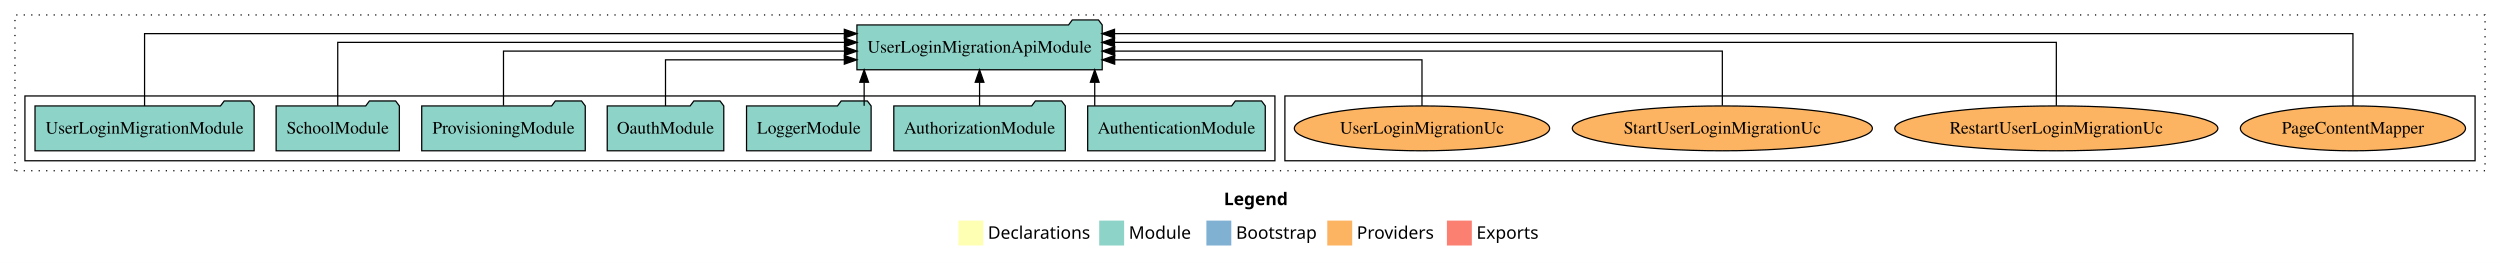
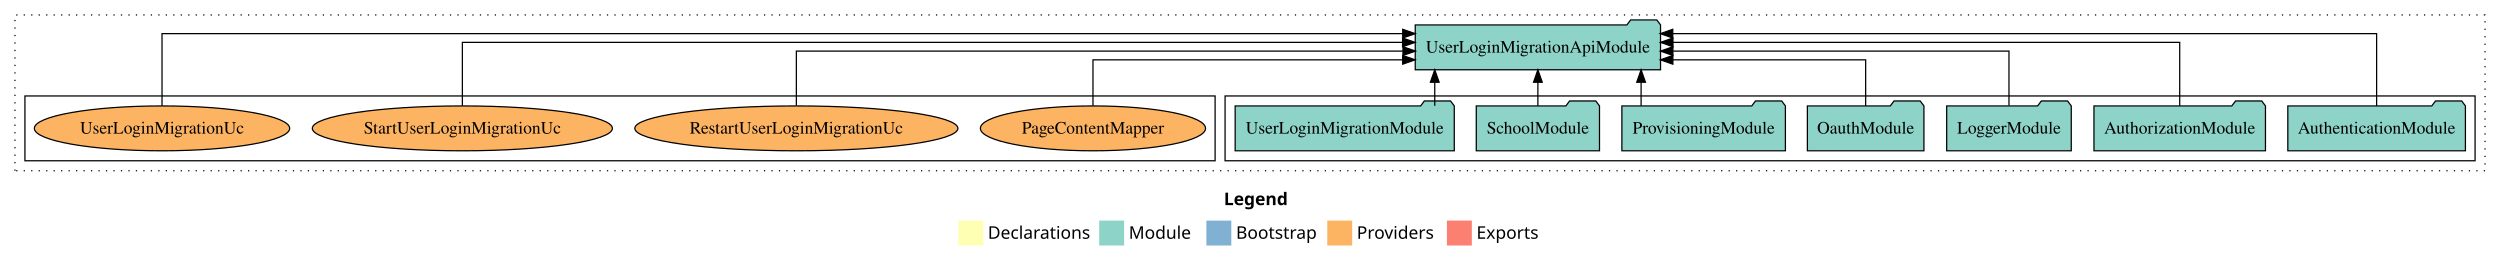
<svg xmlns="http://www.w3.org/2000/svg" width="2006pt" height="211pt" viewBox="0.00 0.00 2006.00 211.00">
  <g id="graph0" class="graph" transform="scale(1 1) rotate(0) translate(4 207)">
    <polygon fill="white" stroke="transparent" points="-4,4 -4,-207 2002,-207 2002,4 -4,4" />
    <text text-anchor="start" x="978.01" y="-42.4" font-family="Times-12" font-weight="bold" font-size="14.00">Legend</text>
    <polygon fill="#ffffb3" stroke="transparent" points="765,-10 765,-30 785,-30 785,-10 765,-10" />
    <text text-anchor="start" x="788.63" y="-15.4" font-family="Times-12" font-size="14.00">  Declarations</text>
    <polygon fill="#8dd3c7" stroke="transparent" points="878,-10 878,-30 898,-30 898,-10 878,-10" />
    <text text-anchor="start" x="901.73" y="-15.4" font-family="Times-12" font-size="14.00">  Module</text>
    <polygon fill="#80b1d3" stroke="transparent" points="964,-10 964,-30 984,-30 984,-10 964,-10" />
    <text text-anchor="start" x="987.78" y="-15.4" font-family="Times-12" font-size="14.00">  Bootstrap</text>
    <polygon fill="#fdb462" stroke="transparent" points="1061,-10 1061,-30 1081,-30 1081,-10 1061,-10" />
    <text text-anchor="start" x="1084.67" y="-15.4" font-family="Times-12" font-size="14.00">  Providers</text>
    <polygon fill="#fb8072" stroke="transparent" points="1157,-10 1157,-30 1177,-30 1177,-10 1157,-10" />
    <text text-anchor="start" x="1180.73" y="-15.4" font-family="Times-12" font-size="14.00">  Exports</text>
    <g id="clust1" class="cluster">
      <polygon fill="none" stroke="black" stroke-dasharray="1,5" points="8,-70 8,-195 1990,-195 1990,-70 8,-70" />
    </g>
+     <g id="clust3" class="cluster">
+       <polygon fill="none" stroke="black" points="979,-78 979,-130 1982,-130 1982,-78 979,-78" />
+     </g>
    <g id="clust6" class="cluster">
-       <polygon fill="none" stroke="black" points="1027,-78 1027,-130 1982,-130 1982,-78 1027,-78" />
-     </g>
-     <g id="clust3" class="cluster">
-       <polygon fill="none" stroke="black" points="16,-78 16,-130 1019,-130 1019,-78 16,-78" />
+       <polygon fill="none" stroke="black" points="16,-78 16,-130 971,-130 971,-78 16,-78" />
    </g>
    <g id="node1" class="node">
-       <polygon fill="#8dd3c7" stroke="black" points="1011.25,-122 1008.25,-126 987.25,-126 984.25,-122 868.75,-122 868.75,-86 1011.25,-86 1011.25,-122" />
-       <text text-anchor="middle" x="940" y="-99.8" font-family="Times,serif" font-size="14.00">AuthenticationModule</text>
+       <polygon fill="#8dd3c7" stroke="black" points="1974.25,-122 1971.25,-126 1950.25,-126 1947.25,-122 1831.75,-122 1831.75,-86 1974.25,-86 1974.25,-122" />
+       <text text-anchor="middle" x="1903" y="-99.8" font-family="Times,serif" font-size="14.00">AuthenticationModule</text>
    </g>
    <g id="node8" class="node">
-       <polygon fill="#8dd3c7" stroke="black" points="880.41,-187 877.41,-191 856.41,-191 853.41,-187 683.59,-187 683.59,-151 880.41,-151 880.41,-187" />
-       <text text-anchor="middle" x="782" y="-164.8" font-family="Times,serif" font-size="14.00">UserLoginMigrationApiModule</text>
+       <polygon fill="#8dd3c7" stroke="black" points="1328.41,-187 1325.41,-191 1304.41,-191 1301.41,-187 1131.59,-187 1131.59,-151 1328.41,-151 1328.41,-187" />
+       <text text-anchor="middle" x="1230" y="-164.8" font-family="Times,serif" font-size="14.00">UserLoginMigrationApiModule</text>
    </g>
    <g id="edge1" class="edge">
-       <path fill="none" stroke="black" d="M874.41,-122.11C874.41,-122.11 874.41,-140.99 874.41,-140.99" />
-       <polygon fill="black" stroke="black" points="870.91,-140.99 874.41,-150.99 877.91,-140.99 870.91,-140.99" />
+       <path fill="none" stroke="black" d="M1903,-122.01C1903,-144.49 1903,-180 1903,-180 1903,-180 1338.22,-180 1338.22,-180" />
+       <polygon fill="black" stroke="black" points="1338.22,-176.5 1328.22,-180 1338.22,-183.5 1338.22,-176.5" />
    </g>
    <g id="node2" class="node">
-       <polygon fill="#8dd3c7" stroke="black" points="850.81,-122 847.81,-126 826.81,-126 823.81,-122 713.19,-122 713.19,-86 850.81,-86 850.81,-122" />
-       <text text-anchor="middle" x="782" y="-99.8" font-family="Times,serif" font-size="14.00">AuthorizationModule</text>
+       <polygon fill="#8dd3c7" stroke="black" points="1813.81,-122 1810.81,-126 1789.81,-126 1786.81,-122 1676.19,-122 1676.19,-86 1813.81,-86 1813.81,-122" />
+       <text text-anchor="middle" x="1745" y="-99.8" font-family="Times,serif" font-size="14.00">AuthorizationModule</text>
    </g>
    <g id="edge2" class="edge">
-       <path fill="none" stroke="black" d="M782,-122.11C782,-122.11 782,-140.99 782,-140.99" />
-       <polygon fill="black" stroke="black" points="778.5,-140.99 782,-150.99 785.5,-140.99 778.5,-140.99" />
+       <path fill="none" stroke="black" d="M1745,-122.13C1745,-142.57 1745,-173 1745,-173 1745,-173 1338.38,-173 1338.38,-173" />
+       <polygon fill="black" stroke="black" points="1338.38,-169.5 1328.38,-173 1338.38,-176.5 1338.38,-169.5" />
    </g>
    <g id="node3" class="node">
-       <polygon fill="#8dd3c7" stroke="black" points="694.98,-122 691.98,-126 670.98,-126 667.98,-122 595.02,-122 595.02,-86 694.98,-86 694.98,-122" />
-       <text text-anchor="middle" x="645" y="-99.8" font-family="Times,serif" font-size="14.00">LoggerModule</text>
+       <polygon fill="#8dd3c7" stroke="black" points="1657.98,-122 1654.98,-126 1633.98,-126 1630.98,-122 1558.02,-122 1558.02,-86 1657.98,-86 1657.98,-122" />
+       <text text-anchor="middle" x="1608" y="-99.8" font-family="Times,serif" font-size="14.00">LoggerModule</text>
    </g>
    <g id="edge3" class="edge">
-       <path fill="none" stroke="black" d="M689.39,-122.11C689.39,-122.11 689.39,-140.99 689.39,-140.99" />
-       <polygon fill="black" stroke="black" points="685.89,-140.99 689.39,-150.99 692.89,-140.99 685.89,-140.99" />
+       <path fill="none" stroke="black" d="M1608,-122.27C1608,-140.56 1608,-166 1608,-166 1608,-166 1338.33,-166 1338.33,-166" />
+       <polygon fill="black" stroke="black" points="1338.33,-162.5 1328.33,-166 1338.33,-169.5 1338.33,-162.5" />
    </g>
    <g id="node4" class="node">
-       <polygon fill="#8dd3c7" stroke="black" points="576.76,-122 573.76,-126 552.76,-126 549.76,-122 483.24,-122 483.24,-86 576.76,-86 576.76,-122" />
-       <text text-anchor="middle" x="530" y="-99.8" font-family="Times,serif" font-size="14.00">OauthModule</text>
+       <polygon fill="#8dd3c7" stroke="black" points="1539.76,-122 1536.76,-126 1515.76,-126 1512.76,-122 1446.24,-122 1446.24,-86 1539.76,-86 1539.76,-122" />
+       <text text-anchor="middle" x="1493" y="-99.8" font-family="Times,serif" font-size="14.00">OauthModule</text>
    </g>
    <g id="edge4" class="edge">
-       <path fill="none" stroke="black" d="M530,-122.01C530,-138.05 530,-159 530,-159 530,-159 673.49,-159 673.49,-159" />
-       <polygon fill="black" stroke="black" points="673.49,-162.5 683.49,-159 673.49,-155.5 673.49,-162.5" />
+       <path fill="none" stroke="black" d="M1493,-122.01C1493,-138.05 1493,-159 1493,-159 1493,-159 1338.31,-159 1338.31,-159" />
+       <polygon fill="black" stroke="black" points="1338.31,-155.5 1328.31,-159 1338.31,-162.5 1338.31,-155.5" />
    </g>
    <g id="node5" class="node">
-       <polygon fill="#8dd3c7" stroke="black" points="465.61,-122 462.61,-126 441.61,-126 438.61,-122 334.39,-122 334.39,-86 465.61,-86 465.61,-122" />
-       <text text-anchor="middle" x="400" y="-99.8" font-family="Times,serif" font-size="14.00">ProvisioningModule</text>
+       <polygon fill="#8dd3c7" stroke="black" points="1428.61,-122 1425.61,-126 1404.61,-126 1401.61,-122 1297.39,-122 1297.39,-86 1428.61,-86 1428.61,-122" />
+       <text text-anchor="middle" x="1363" y="-99.8" font-family="Times,serif" font-size="14.00">ProvisioningModule</text>
    </g>
    <g id="edge5" class="edge">
-       <path fill="none" stroke="black" d="M400,-122.27C400,-140.56 400,-166 400,-166 400,-166 673.63,-166 673.63,-166" />
-       <polygon fill="black" stroke="black" points="673.63,-169.5 683.63,-166 673.63,-162.5 673.63,-169.5" />
+       <path fill="none" stroke="black" d="M1312.82,-122.11C1312.82,-122.11 1312.82,-140.99 1312.82,-140.99" />
+       <polygon fill="black" stroke="black" points="1309.32,-140.99 1312.82,-150.99 1316.32,-140.99 1309.32,-140.99" />
    </g>
    <g id="node6" class="node">
-       <polygon fill="#8dd3c7" stroke="black" points="316.44,-122 313.44,-126 292.44,-126 289.44,-122 217.56,-122 217.56,-86 316.44,-86 316.44,-122" />
-       <text text-anchor="middle" x="267" y="-99.8" font-family="Times,serif" font-size="14.00">SchoolModule</text>
+       <polygon fill="#8dd3c7" stroke="black" points="1279.44,-122 1276.44,-126 1255.44,-126 1252.44,-122 1180.56,-122 1180.56,-86 1279.44,-86 1279.44,-122" />
+       <text text-anchor="middle" x="1230" y="-99.8" font-family="Times,serif" font-size="14.00">SchoolModule</text>
    </g>
    <g id="edge6" class="edge">
-       <path fill="none" stroke="black" d="M267,-122.13C267,-142.57 267,-173 267,-173 267,-173 673.62,-173 673.62,-173" />
-       <polygon fill="black" stroke="black" points="673.62,-176.5 683.62,-173 673.62,-169.5 673.62,-176.5" />
+       <path fill="none" stroke="black" d="M1230,-122.11C1230,-122.11 1230,-140.99 1230,-140.99" />
+       <polygon fill="black" stroke="black" points="1226.5,-140.99 1230,-150.99 1233.5,-140.99 1226.5,-140.99" />
    </g>
    <g id="node7" class="node">
-       <polygon fill="#8dd3c7" stroke="black" points="199.91,-122 196.91,-126 175.91,-126 172.91,-122 24.09,-122 24.09,-86 199.91,-86 199.91,-122" />
-       <text text-anchor="middle" x="112" y="-99.8" font-family="Times,serif" font-size="14.00">UserLoginMigrationModule</text>
+       <polygon fill="#8dd3c7" stroke="black" points="1162.91,-122 1159.91,-126 1138.91,-126 1135.91,-122 987.09,-122 987.09,-86 1162.91,-86 1162.91,-122" />
+       <text text-anchor="middle" x="1075" y="-99.8" font-family="Times,serif" font-size="14.00">UserLoginMigrationModule</text>
    </g>
    <g id="edge7" class="edge">
-       <path fill="none" stroke="black" d="M112,-122.01C112,-144.49 112,-180 112,-180 112,-180 673.5,-180 673.5,-180" />
-       <polygon fill="black" stroke="black" points="673.5,-183.5 683.5,-180 673.5,-176.5 673.5,-183.5" />
+       <path fill="none" stroke="black" d="M1147.25,-122.11C1147.25,-122.11 1147.25,-140.99 1147.25,-140.99" />
+       <polygon fill="black" stroke="black" points="1143.75,-140.99 1147.25,-150.99 1150.75,-140.99 1143.75,-140.99" />
    </g>
    <g id="node9" class="node">
-       <ellipse fill="#fdb462" stroke="black" cx="1884" cy="-104" rx="90.33" ry="18" />
-       <text text-anchor="middle" x="1884" y="-99.8" font-family="Times,serif" font-size="14.00">PageContentMapper</text>
+       <ellipse fill="#fdb462" stroke="black" cx="873" cy="-104" rx="90.33" ry="18" />
+       <text text-anchor="middle" x="873" y="-99.8" font-family="Times,serif" font-size="14.00">PageContentMapper</text>
    </g>
    <g id="edge8" class="edge">
-       <path fill="none" stroke="black" d="M1884,-122.01C1884,-144.49 1884,-180 1884,-180 1884,-180 890.28,-180 890.28,-180" />
-       <polygon fill="black" stroke="black" points="890.28,-176.5 880.28,-180 890.28,-183.5 890.28,-176.5" />
+       <path fill="none" stroke="black" d="M873,-122.01C873,-138.05 873,-159 873,-159 873,-159 1121.5,-159 1121.5,-159" />
+       <polygon fill="black" stroke="black" points="1121.5,-162.5 1131.5,-159 1121.5,-155.5 1121.5,-162.5" />
    </g>
    <g id="node10" class="node">
-       <ellipse fill="#fdb462" stroke="black" cx="1646" cy="-104" rx="129.63" ry="18" />
-       <text text-anchor="middle" x="1646" y="-99.8" font-family="Times,serif" font-size="14.00">RestartUserLoginMigrationUc</text>
+       <ellipse fill="#fdb462" stroke="black" cx="635" cy="-104" rx="129.63" ry="18" />
+       <text text-anchor="middle" x="635" y="-99.8" font-family="Times,serif" font-size="14.00">RestartUserLoginMigrationUc</text>
    </g>
    <g id="edge9" class="edge">
-       <path fill="none" stroke="black" d="M1646,-122.13C1646,-142.57 1646,-173 1646,-173 1646,-173 890.27,-173 890.27,-173" />
-       <polygon fill="black" stroke="black" points="890.27,-169.5 880.27,-173 890.27,-176.5 890.27,-169.5" />
+       <path fill="none" stroke="black" d="M635,-122.27C635,-140.56 635,-166 635,-166 635,-166 1121.75,-166 1121.75,-166" />
+       <polygon fill="black" stroke="black" points="1121.75,-169.5 1131.75,-166 1121.75,-162.5 1121.75,-169.5" />
    </g>
    <g id="node11" class="node">
-       <ellipse fill="#fdb462" stroke="black" cx="1378" cy="-104" rx="120.4" ry="18" />
-       <text text-anchor="middle" x="1378" y="-99.8" font-family="Times,serif" font-size="14.00">StartUserLoginMigrationUc</text>
+       <ellipse fill="#fdb462" stroke="black" cx="367" cy="-104" rx="120.4" ry="18" />
+       <text text-anchor="middle" x="367" y="-99.8" font-family="Times,serif" font-size="14.00">StartUserLoginMigrationUc</text>
    </g>
    <g id="edge10" class="edge">
-       <path fill="none" stroke="black" d="M1378,-122.27C1378,-140.56 1378,-166 1378,-166 1378,-166 890.42,-166 890.42,-166" />
-       <polygon fill="black" stroke="black" points="890.42,-162.5 880.42,-166 890.42,-169.5 890.42,-162.5" />
+       <path fill="none" stroke="black" d="M367,-122.13C367,-142.57 367,-173 367,-173 367,-173 1121.42,-173 1121.42,-173" />
+       <polygon fill="black" stroke="black" points="1121.42,-176.5 1131.42,-173 1121.42,-169.5 1121.42,-176.5" />
    </g>
    <g id="node12" class="node">
-       <ellipse fill="#fdb462" stroke="black" cx="1137" cy="-104" rx="102.43" ry="18" />
-       <text text-anchor="middle" x="1137" y="-99.8" font-family="Times,serif" font-size="14.00">UserLoginMigrationUc</text>
+       <ellipse fill="#fdb462" stroke="black" cx="126" cy="-104" rx="102.43" ry="18" />
+       <text text-anchor="middle" x="126" y="-99.8" font-family="Times,serif" font-size="14.00">UserLoginMigrationUc</text>
    </g>
    <g id="edge11" class="edge">
-       <path fill="none" stroke="black" d="M1137,-122.01C1137,-138.05 1137,-159 1137,-159 1137,-159 890.42,-159 890.42,-159" />
-       <polygon fill="black" stroke="black" points="890.42,-155.5 880.42,-159 890.42,-162.5 890.42,-155.5" />
+       <path fill="none" stroke="black" d="M126,-122.01C126,-144.49 126,-180 126,-180 126,-180 1121.54,-180 1121.54,-180" />
+       <polygon fill="black" stroke="black" points="1121.54,-183.5 1131.54,-180 1121.54,-176.5 1121.54,-183.5" />
    </g>
  </g>
</svg>
